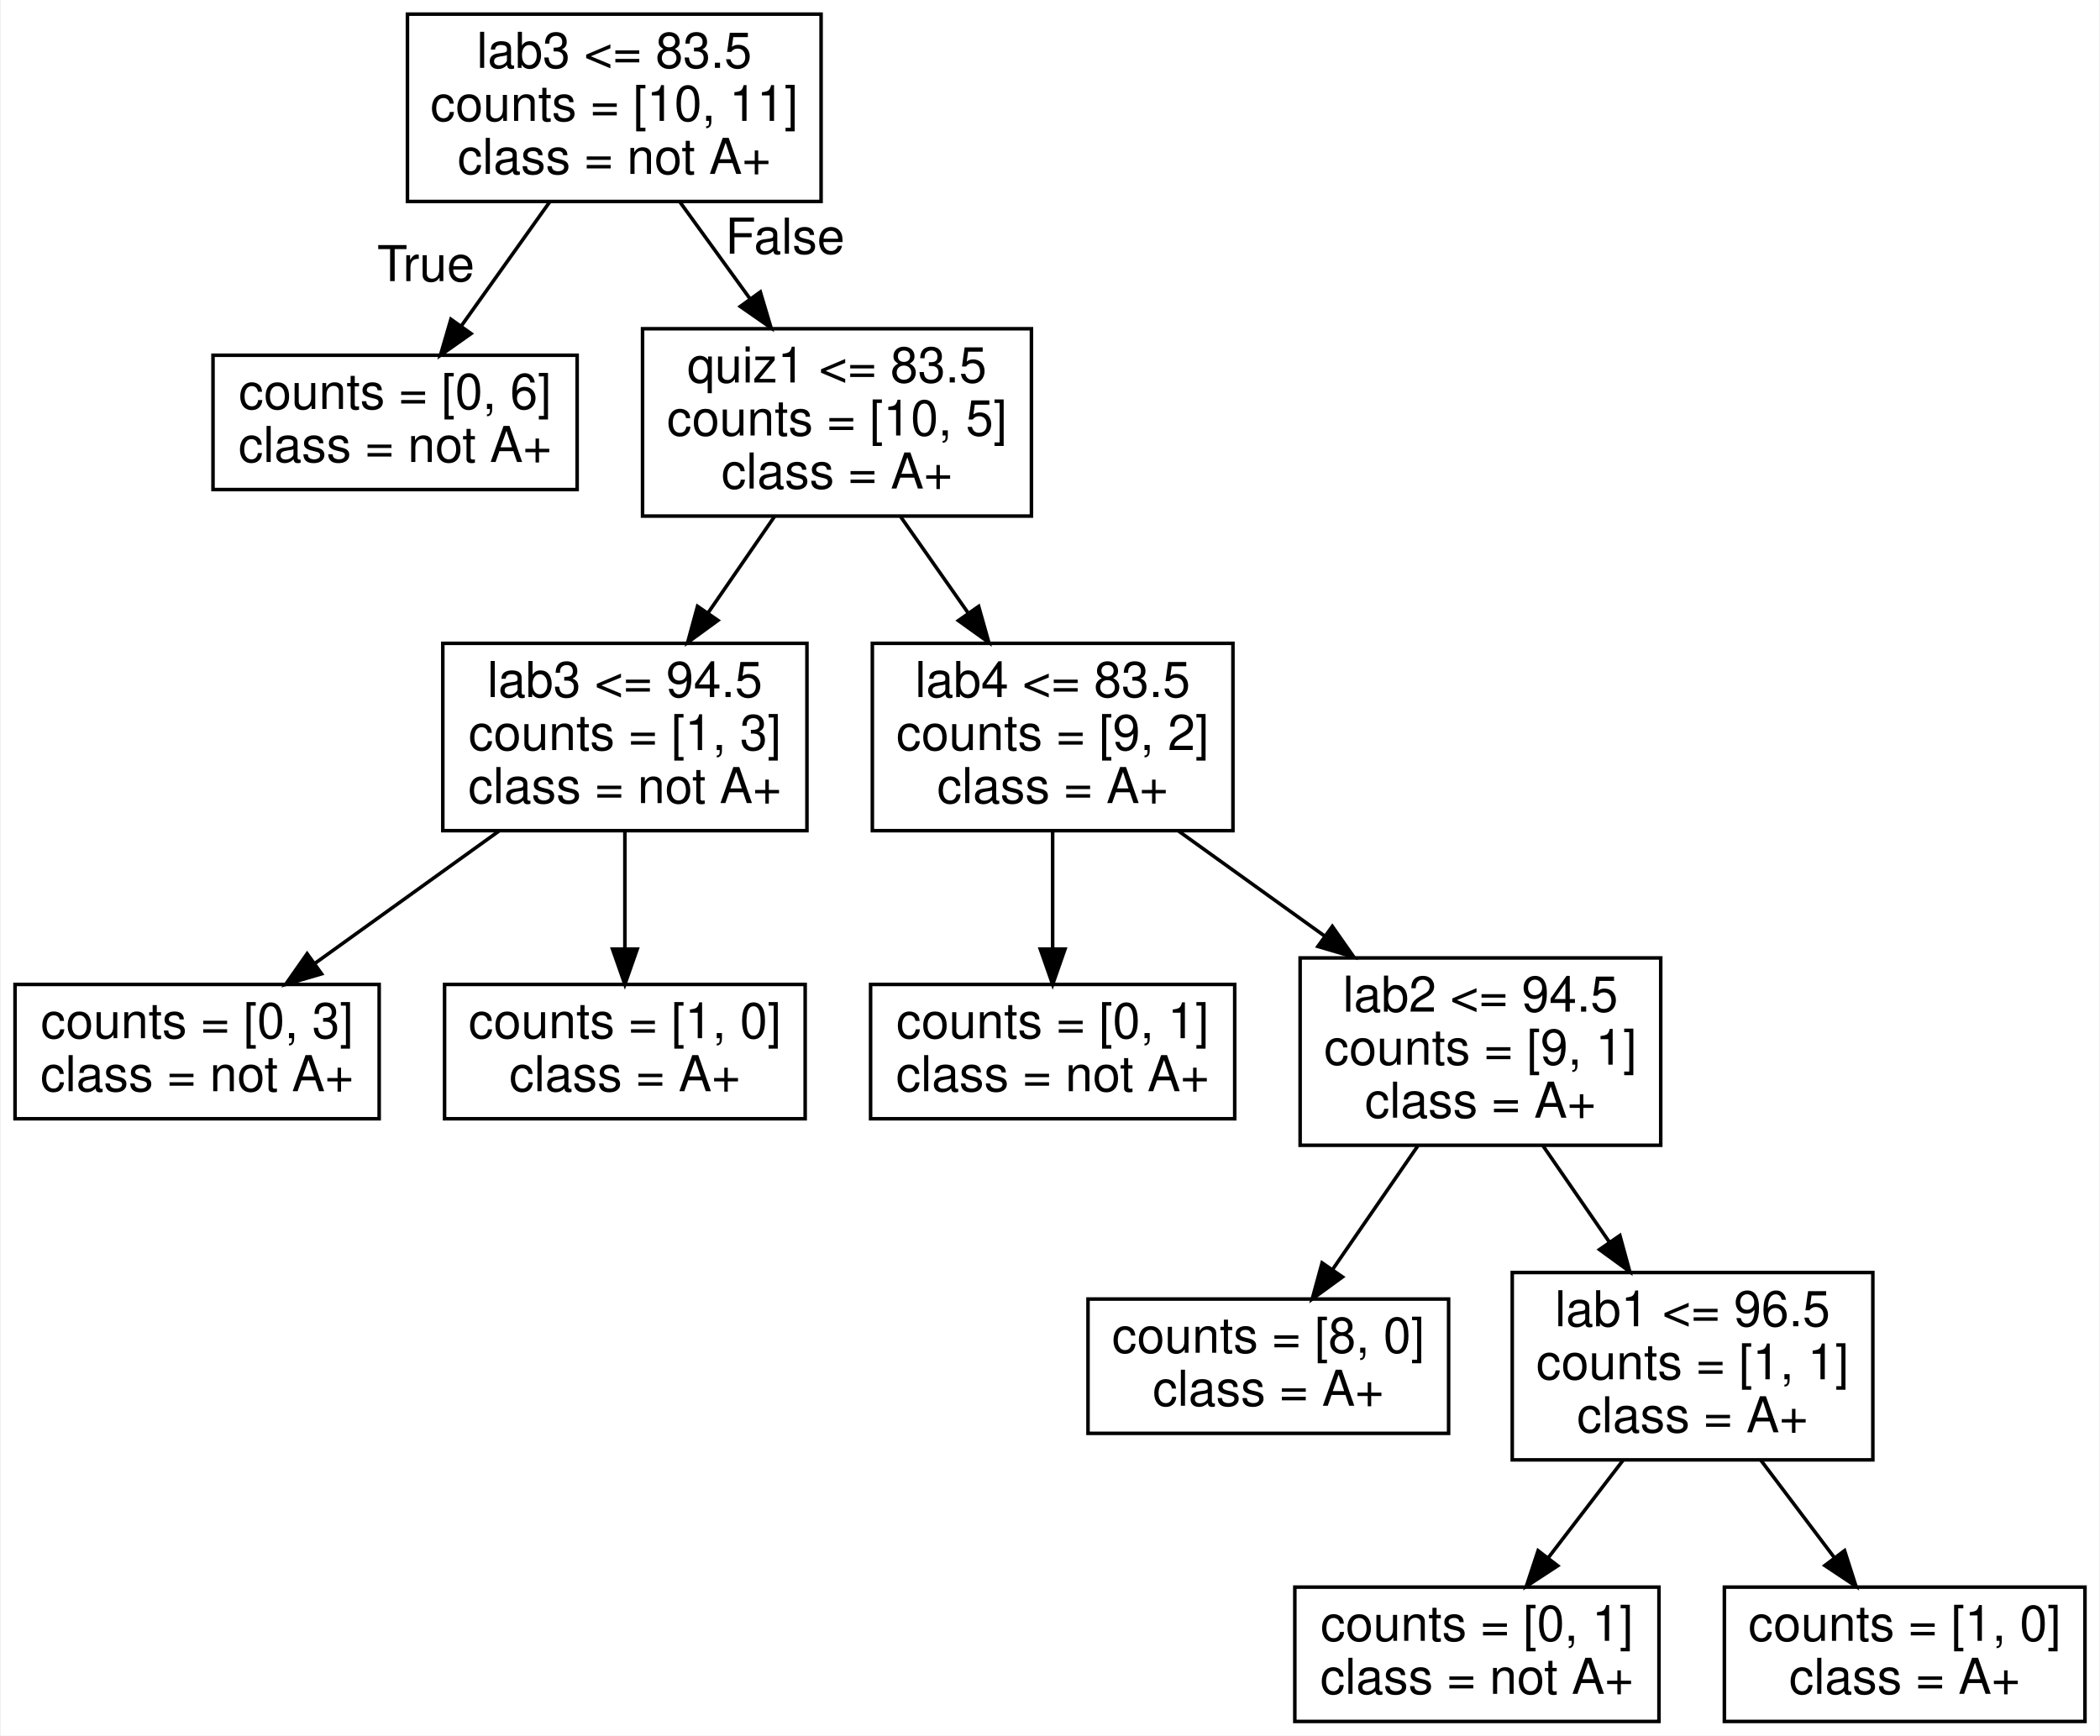
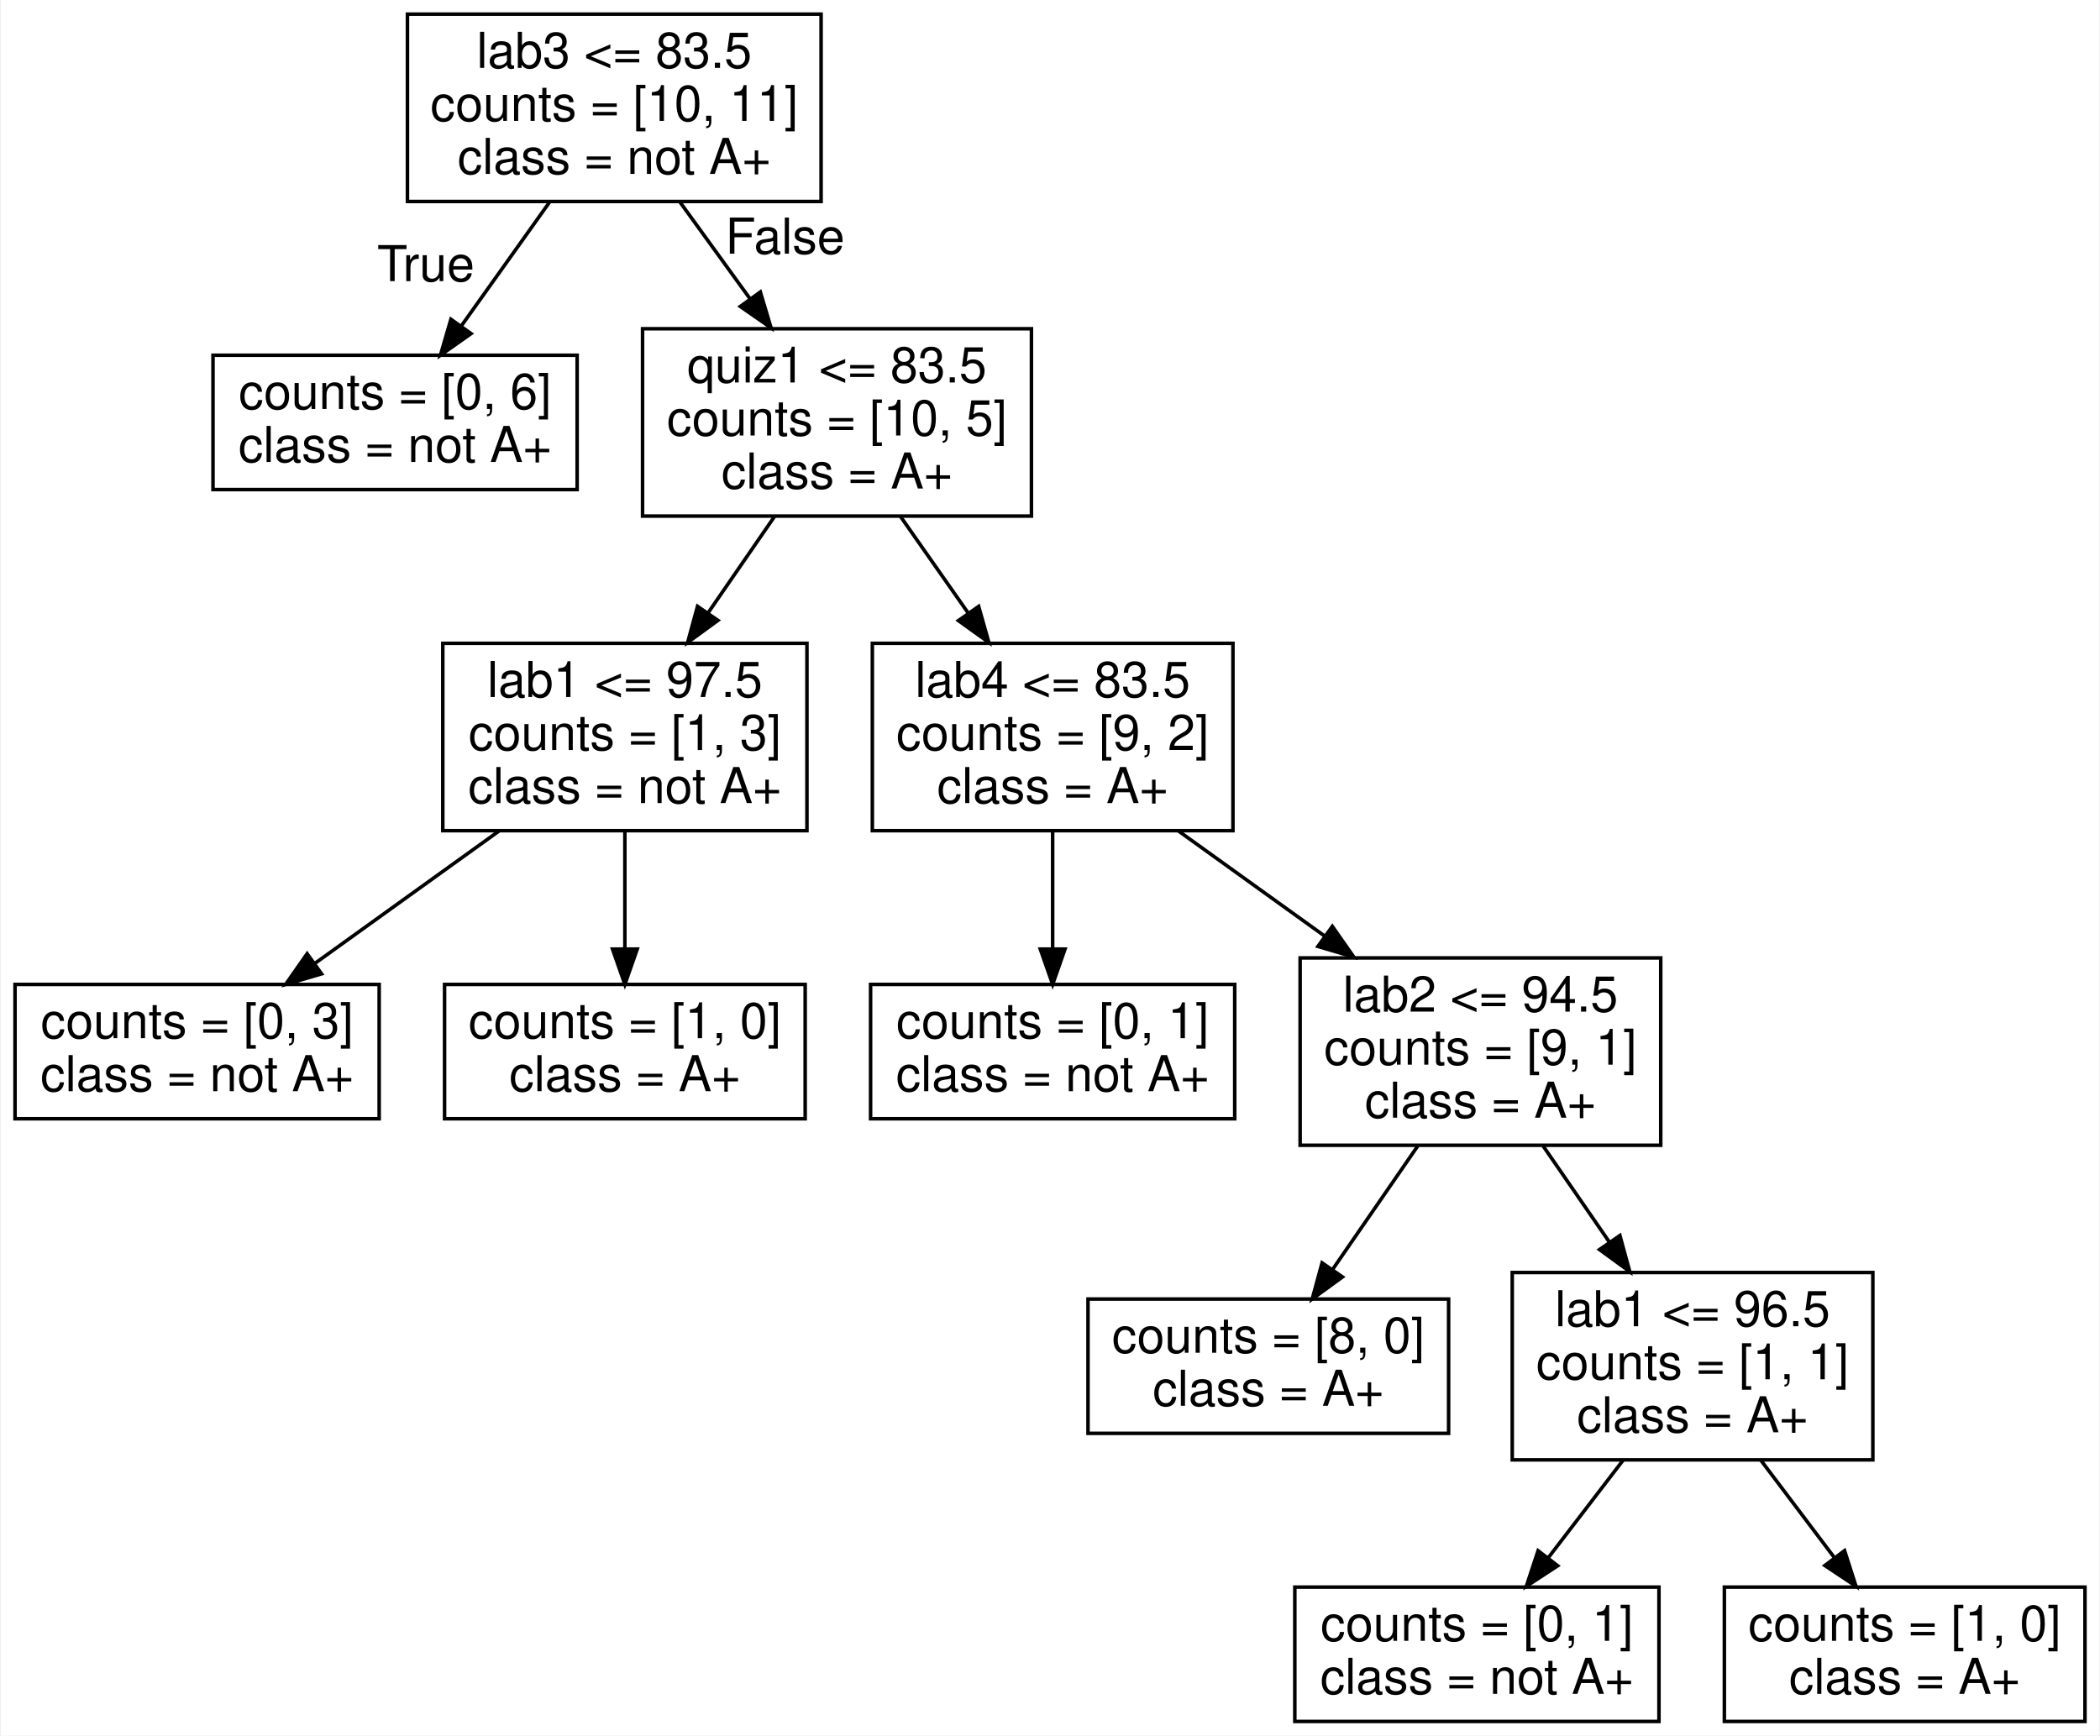
<svg xmlns="http://www.w3.org/2000/svg" width="594pt" height="491pt" viewBox="0.00 0.00 593.50 491.00">
  <g id="graph0" class="graph" transform="scale(1 1) rotate(0) translate(4 487)">
    <polygon fill="white" stroke="none" points="-4,4 -4,-487 589.5,-487 589.5,4 -4,4" />
    <g id="node1" class="node">
      <polygon fill="none" stroke="black" points="228,-483 111,-483 111,-430 228,-430 228,-483" />
      <text text-anchor="middle" x="169.5" y="-467.8" font-family="Helvetica,sans-Serif" font-size="14.00">lab3 &lt;= 83.5</text>
      <text text-anchor="middle" x="169.5" y="-452.8" font-family="Helvetica,sans-Serif" font-size="14.00">counts = [10, 11]</text>
      <text text-anchor="middle" x="169.5" y="-437.8" font-family="Helvetica,sans-Serif" font-size="14.00">class = not A+</text>
    </g>
    <g id="node2" class="node">
      <polygon fill="none" stroke="black" points="159,-386.5 56,-386.5 56,-348.5 159,-348.5 159,-386.5" />
      <text text-anchor="middle" x="107.5" y="-371.3" font-family="Helvetica,sans-Serif" font-size="14.00">counts = [0, 6]</text>
      <text text-anchor="middle" x="107.5" y="-356.3" font-family="Helvetica,sans-Serif" font-size="14.00">class = not A+</text>
    </g>
    <g id="edge1" class="edge">
      <path fill="none" stroke="black" d="M151.23,-429.87C143.4,-418.87 134.25,-406.03 126.35,-394.95" />
      <polygon fill="black" stroke="black" points="128.99,-392.62 120.33,-386.51 123.29,-396.68 128.99,-392.62" />
      <text text-anchor="middle" x="116.2" y="-407.46" font-family="Helvetica,sans-Serif" font-size="14.00">True</text>
    </g>
    <g id="node3" class="node">
      <polygon fill="none" stroke="black" points="287.5,-394 177.5,-394 177.5,-341 287.5,-341 287.5,-394" />
      <text text-anchor="middle" x="232.5" y="-378.8" font-family="Helvetica,sans-Serif" font-size="14.00">quiz1 &lt;= 83.5</text>
      <text text-anchor="middle" x="232.5" y="-363.8" font-family="Helvetica,sans-Serif" font-size="14.00">counts = [10, 5]</text>
      <text text-anchor="middle" x="232.5" y="-348.8" font-family="Helvetica,sans-Serif" font-size="14.00">class = A+</text>
    </g>
    <g id="edge2" class="edge">
      <path fill="none" stroke="black" d="M188.06,-429.87C194.29,-421.27 201.33,-411.55 207.94,-402.42" />
      <polygon fill="black" stroke="black" points="210.82,-404.4 213.85,-394.25 205.15,-400.3 210.82,-404.4" />
      <text text-anchor="middle" x="217.8" y="-415.24" font-family="Helvetica,sans-Serif" font-size="14.00">False</text>
    </g>
    <g id="node4" class="node">
      <polygon fill="none" stroke="black" points="224,-305 121,-305 121,-252 224,-252 224,-305" />
-       <text text-anchor="middle" x="172.5" y="-289.8" font-family="Helvetica,sans-Serif" font-size="14.00">lab3 &lt;= 94.5</text>
+       <text text-anchor="middle" x="172.5" y="-289.8" font-family="Helvetica,sans-Serif" font-size="14.00">lab1 &lt;= 97.5</text>
      <text text-anchor="middle" x="172.5" y="-274.8" font-family="Helvetica,sans-Serif" font-size="14.00">counts = [1, 3]</text>
      <text text-anchor="middle" x="172.5" y="-259.8" font-family="Helvetica,sans-Serif" font-size="14.00">class = not A+</text>
    </g>
    <g id="edge3" class="edge">
      <path fill="none" stroke="black" d="M214.82,-340.87C208.95,-332.36 202.33,-322.75 196.09,-313.7" />
      <polygon fill="black" stroke="black" points="198.82,-311.49 190.26,-305.25 193.05,-315.47 198.82,-311.49" />
    </g>
    <g id="node7" class="node">
      <polygon fill="none" stroke="black" points="344.5,-305 242.5,-305 242.5,-252 344.5,-252 344.5,-305" />
      <text text-anchor="middle" x="293.5" y="-289.8" font-family="Helvetica,sans-Serif" font-size="14.00">lab4 &lt;= 83.5</text>
      <text text-anchor="middle" x="293.5" y="-274.8" font-family="Helvetica,sans-Serif" font-size="14.00">counts = [9, 2]</text>
      <text text-anchor="middle" x="293.5" y="-259.8" font-family="Helvetica,sans-Serif" font-size="14.00">class = A+</text>
    </g>
    <g id="edge6" class="edge">
      <path fill="none" stroke="black" d="M250.47,-340.87C256.44,-332.36 263.18,-322.75 269.52,-313.7" />
      <polygon fill="black" stroke="black" points="272.57,-315.45 275.45,-305.25 266.84,-311.43 272.57,-315.45" />
    </g>
    <g id="node5" class="node">
      <polygon fill="none" stroke="black" points="103,-208.5 0,-208.5 0,-170.5 103,-170.5 103,-208.5" />
      <text text-anchor="middle" x="51.5" y="-193.3" font-family="Helvetica,sans-Serif" font-size="14.00">counts = [0, 3]</text>
      <text text-anchor="middle" x="51.5" y="-178.3" font-family="Helvetica,sans-Serif" font-size="14.00">class = not A+</text>
    </g>
    <g id="edge4" class="edge">
      <path fill="none" stroke="black" d="M136.85,-251.87C120.35,-240 100.86,-225.99 84.67,-214.35" />
      <polygon fill="black" stroke="black" points="86.71,-211.5 76.54,-208.51 82.62,-217.19 86.71,-211.5" />
    </g>
    <g id="node6" class="node">
      <polygon fill="none" stroke="black" points="223.5,-208.5 121.5,-208.5 121.5,-170.5 223.5,-170.5 223.5,-208.5" />
      <text text-anchor="middle" x="172.5" y="-193.3" font-family="Helvetica,sans-Serif" font-size="14.00">counts = [1, 0]</text>
      <text text-anchor="middle" x="172.5" y="-178.3" font-family="Helvetica,sans-Serif" font-size="14.00">class = A+</text>
    </g>
    <g id="edge5" class="edge">
      <path fill="none" stroke="black" d="M172.5,-251.87C172.5,-241.42 172.5,-229.3 172.5,-218.61" />
      <polygon fill="black" stroke="black" points="176,-218.51 172.5,-208.51 169,-218.51 176,-218.51" />
    </g>
    <g id="node8" class="node">
      <polygon fill="none" stroke="black" points="345,-208.5 242,-208.5 242,-170.5 345,-170.5 345,-208.5" />
      <text text-anchor="middle" x="293.5" y="-193.3" font-family="Helvetica,sans-Serif" font-size="14.00">counts = [0, 1]</text>
      <text text-anchor="middle" x="293.5" y="-178.3" font-family="Helvetica,sans-Serif" font-size="14.00">class = not A+</text>
    </g>
    <g id="edge7" class="edge">
      <path fill="none" stroke="black" d="M293.5,-251.87C293.5,-241.42 293.5,-229.3 293.5,-218.61" />
      <polygon fill="black" stroke="black" points="297,-218.51 293.5,-208.51 290,-218.51 297,-218.51" />
    </g>
    <g id="node9" class="node">
      <polygon fill="none" stroke="black" points="465.5,-216 363.5,-216 363.5,-163 465.5,-163 465.5,-216" />
      <text text-anchor="middle" x="414.5" y="-200.8" font-family="Helvetica,sans-Serif" font-size="14.00">lab2 &lt;= 94.5</text>
      <text text-anchor="middle" x="414.5" y="-185.8" font-family="Helvetica,sans-Serif" font-size="14.00">counts = [9, 1]</text>
      <text text-anchor="middle" x="414.5" y="-170.8" font-family="Helvetica,sans-Serif" font-size="14.00">class = A+</text>
    </g>
    <g id="edge8" class="edge">
      <path fill="none" stroke="black" d="M329.15,-251.87C342.08,-242.57 356.85,-231.95 370.42,-222.2" />
      <polygon fill="black" stroke="black" points="372.61,-224.93 378.69,-216.25 368.52,-219.25 372.61,-224.93" />
    </g>
    <g id="node10" class="node">
      <polygon fill="none" stroke="black" points="405.5,-119.5 303.5,-119.5 303.5,-81.5 405.5,-81.5 405.5,-119.5" />
      <text text-anchor="middle" x="354.5" y="-104.3" font-family="Helvetica,sans-Serif" font-size="14.00">counts = [8, 0]</text>
      <text text-anchor="middle" x="354.5" y="-89.3" font-family="Helvetica,sans-Serif" font-size="14.00">class = A+</text>
    </g>
    <g id="edge9" class="edge">
      <path fill="none" stroke="black" d="M396.82,-162.87C389.24,-151.87 380.39,-139.03 372.74,-127.95" />
      <polygon fill="black" stroke="black" points="375.48,-125.75 366.92,-119.51 369.71,-129.73 375.48,-125.75" />
    </g>
    <g id="node11" class="node">
      <polygon fill="none" stroke="black" points="525.5,-127 423.5,-127 423.5,-74 525.5,-74 525.5,-127" />
      <text text-anchor="middle" x="474.5" y="-111.8" font-family="Helvetica,sans-Serif" font-size="14.00">lab1 &lt;= 96.5</text>
      <text text-anchor="middle" x="474.5" y="-96.8" font-family="Helvetica,sans-Serif" font-size="14.00">counts = [1, 1]</text>
      <text text-anchor="middle" x="474.5" y="-81.8" font-family="Helvetica,sans-Serif" font-size="14.00">class = A+</text>
    </g>
    <g id="edge10" class="edge">
      <path fill="none" stroke="black" d="M432.18,-162.87C438.05,-154.36 444.67,-144.75 450.91,-135.7" />
      <polygon fill="black" stroke="black" points="453.95,-137.47 456.74,-127.25 448.18,-133.49 453.95,-137.47" />
    </g>
    <g id="node12" class="node">
      <polygon fill="none" stroke="black" points="465,-38 362,-38 362,0 465,0 465,-38" />
      <text text-anchor="middle" x="413.5" y="-22.8" font-family="Helvetica,sans-Serif" font-size="14.00">counts = [0, 1]</text>
      <text text-anchor="middle" x="413.5" y="-7.8" font-family="Helvetica,sans-Serif" font-size="14.00">class = not A+</text>
    </g>
    <g id="edge11" class="edge">
      <path fill="none" stroke="black" d="M454.86,-73.91C448.11,-65.1 440.53,-55.23 433.73,-46.36" />
      <polygon fill="black" stroke="black" points="436.36,-44.04 427.49,-38.24 430.81,-48.3 436.36,-44.04" />
    </g>
    <g id="node13" class="node">
      <polygon fill="none" stroke="black" points="585.5,-38 483.5,-38 483.5,0 585.5,0 585.5,-38" />
      <text text-anchor="middle" x="534.5" y="-22.8" font-family="Helvetica,sans-Serif" font-size="14.00">counts = [1, 0]</text>
      <text text-anchor="middle" x="534.5" y="-7.8" font-family="Helvetica,sans-Serif" font-size="14.00">class = A+</text>
    </g>
    <g id="edge12" class="edge">
      <path fill="none" stroke="black" d="M493.81,-73.91C500.46,-65.1 507.91,-55.23 514.6,-46.36" />
      <polygon fill="black" stroke="black" points="517.5,-48.33 520.73,-38.24 511.92,-44.11 517.5,-48.33" />
    </g>
  </g>
</svg>
